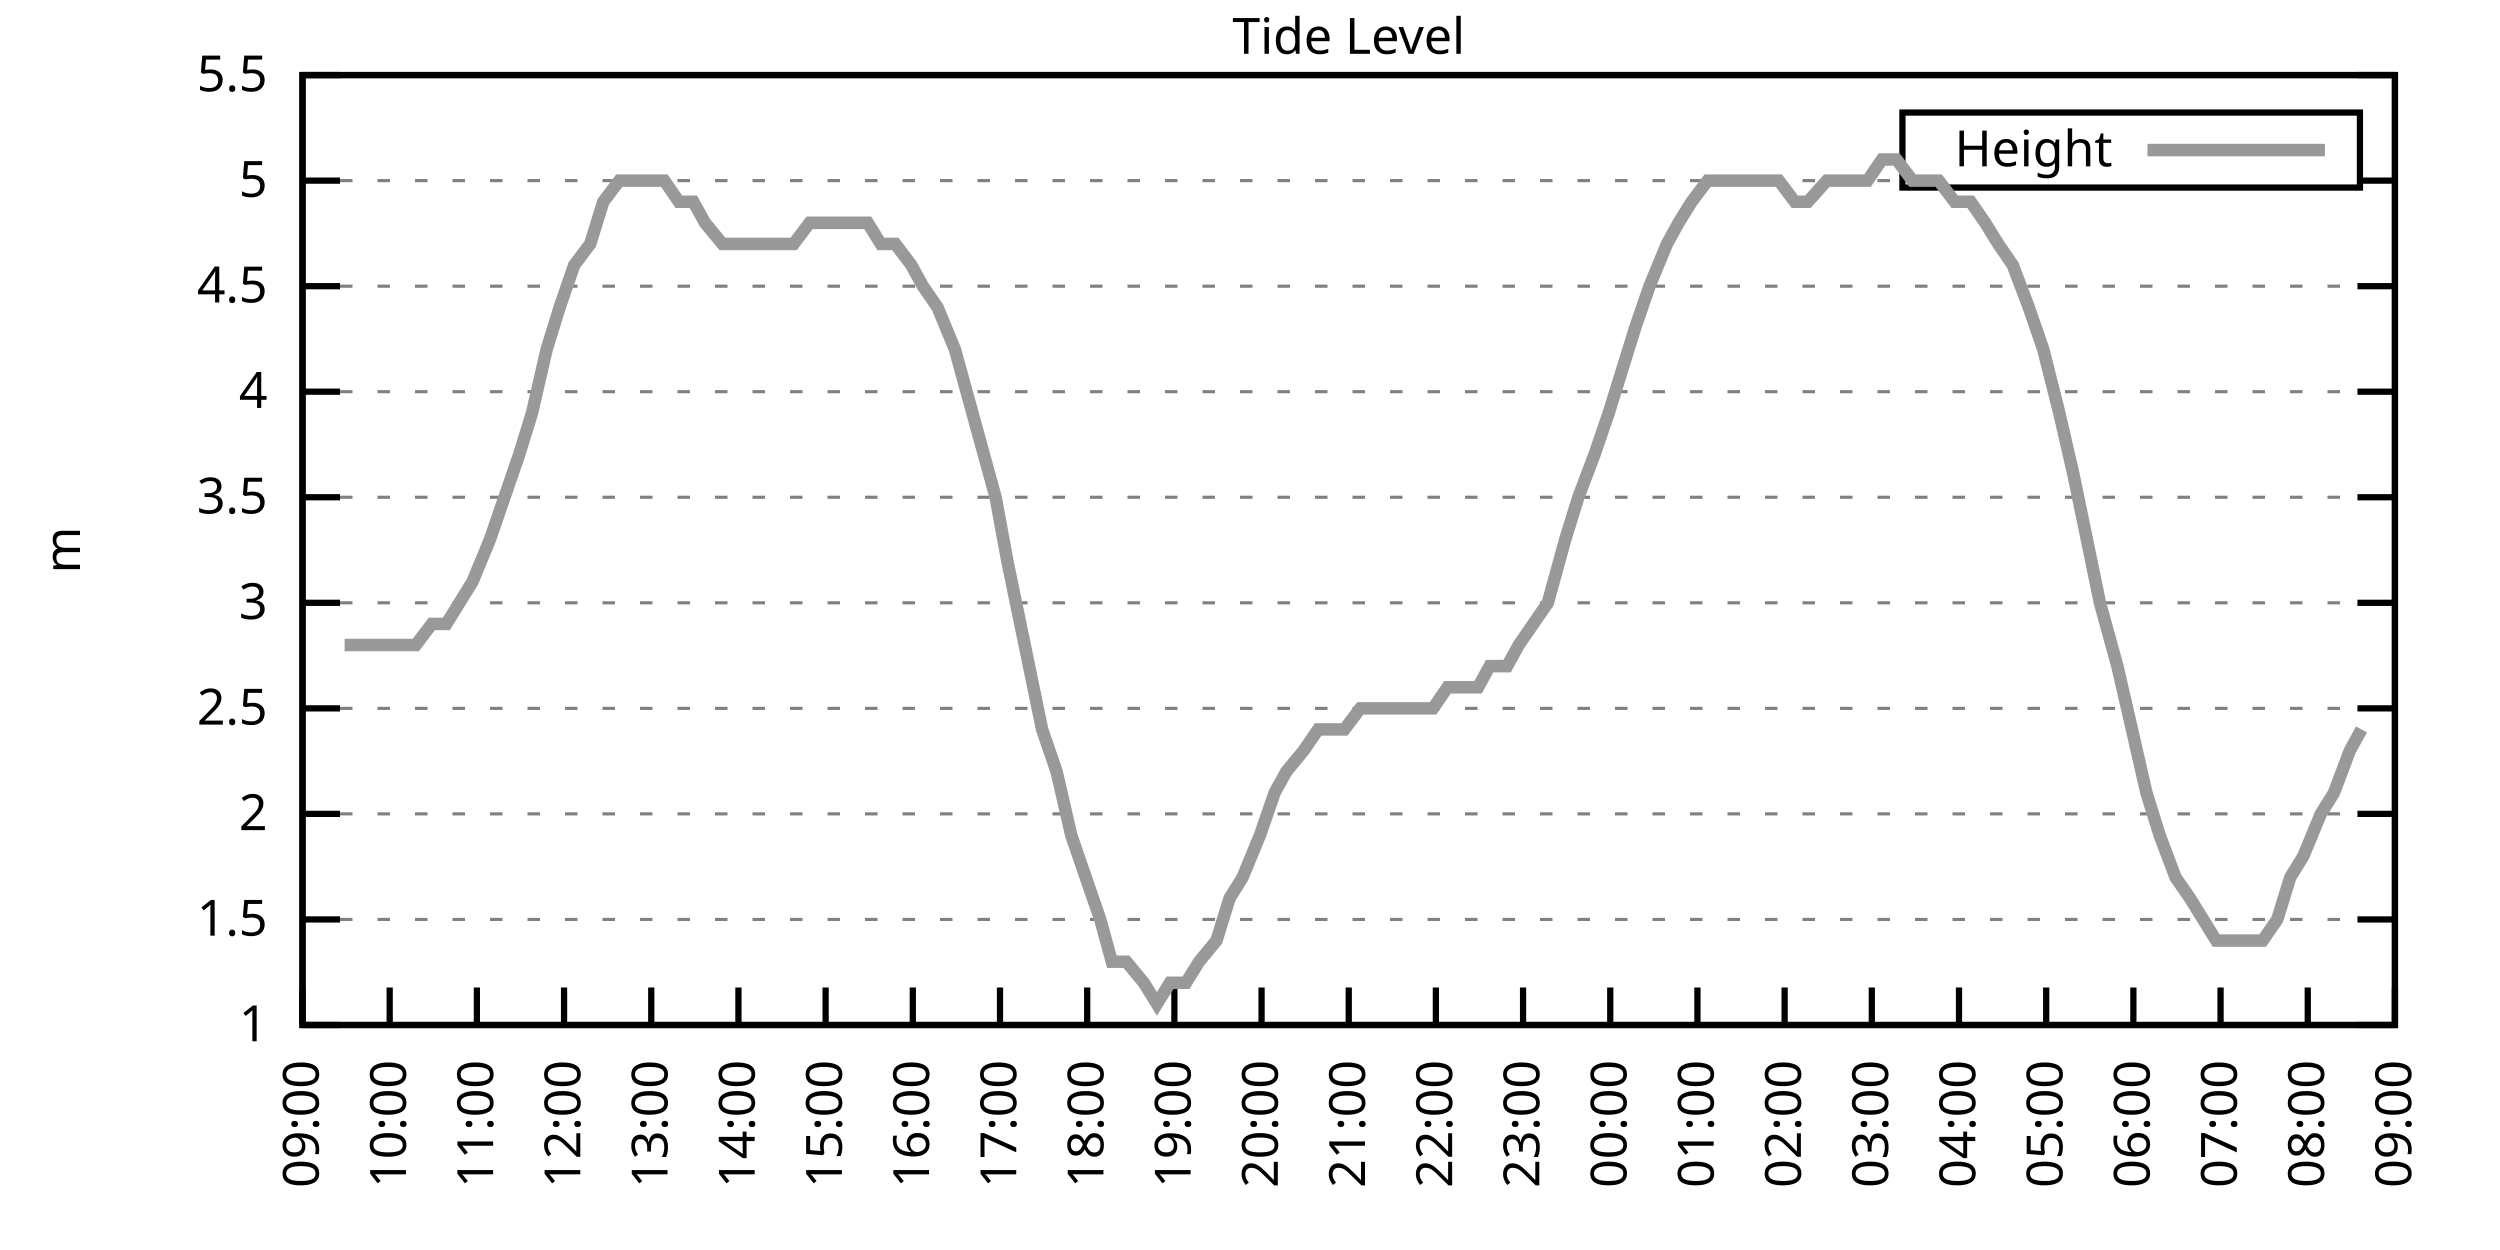
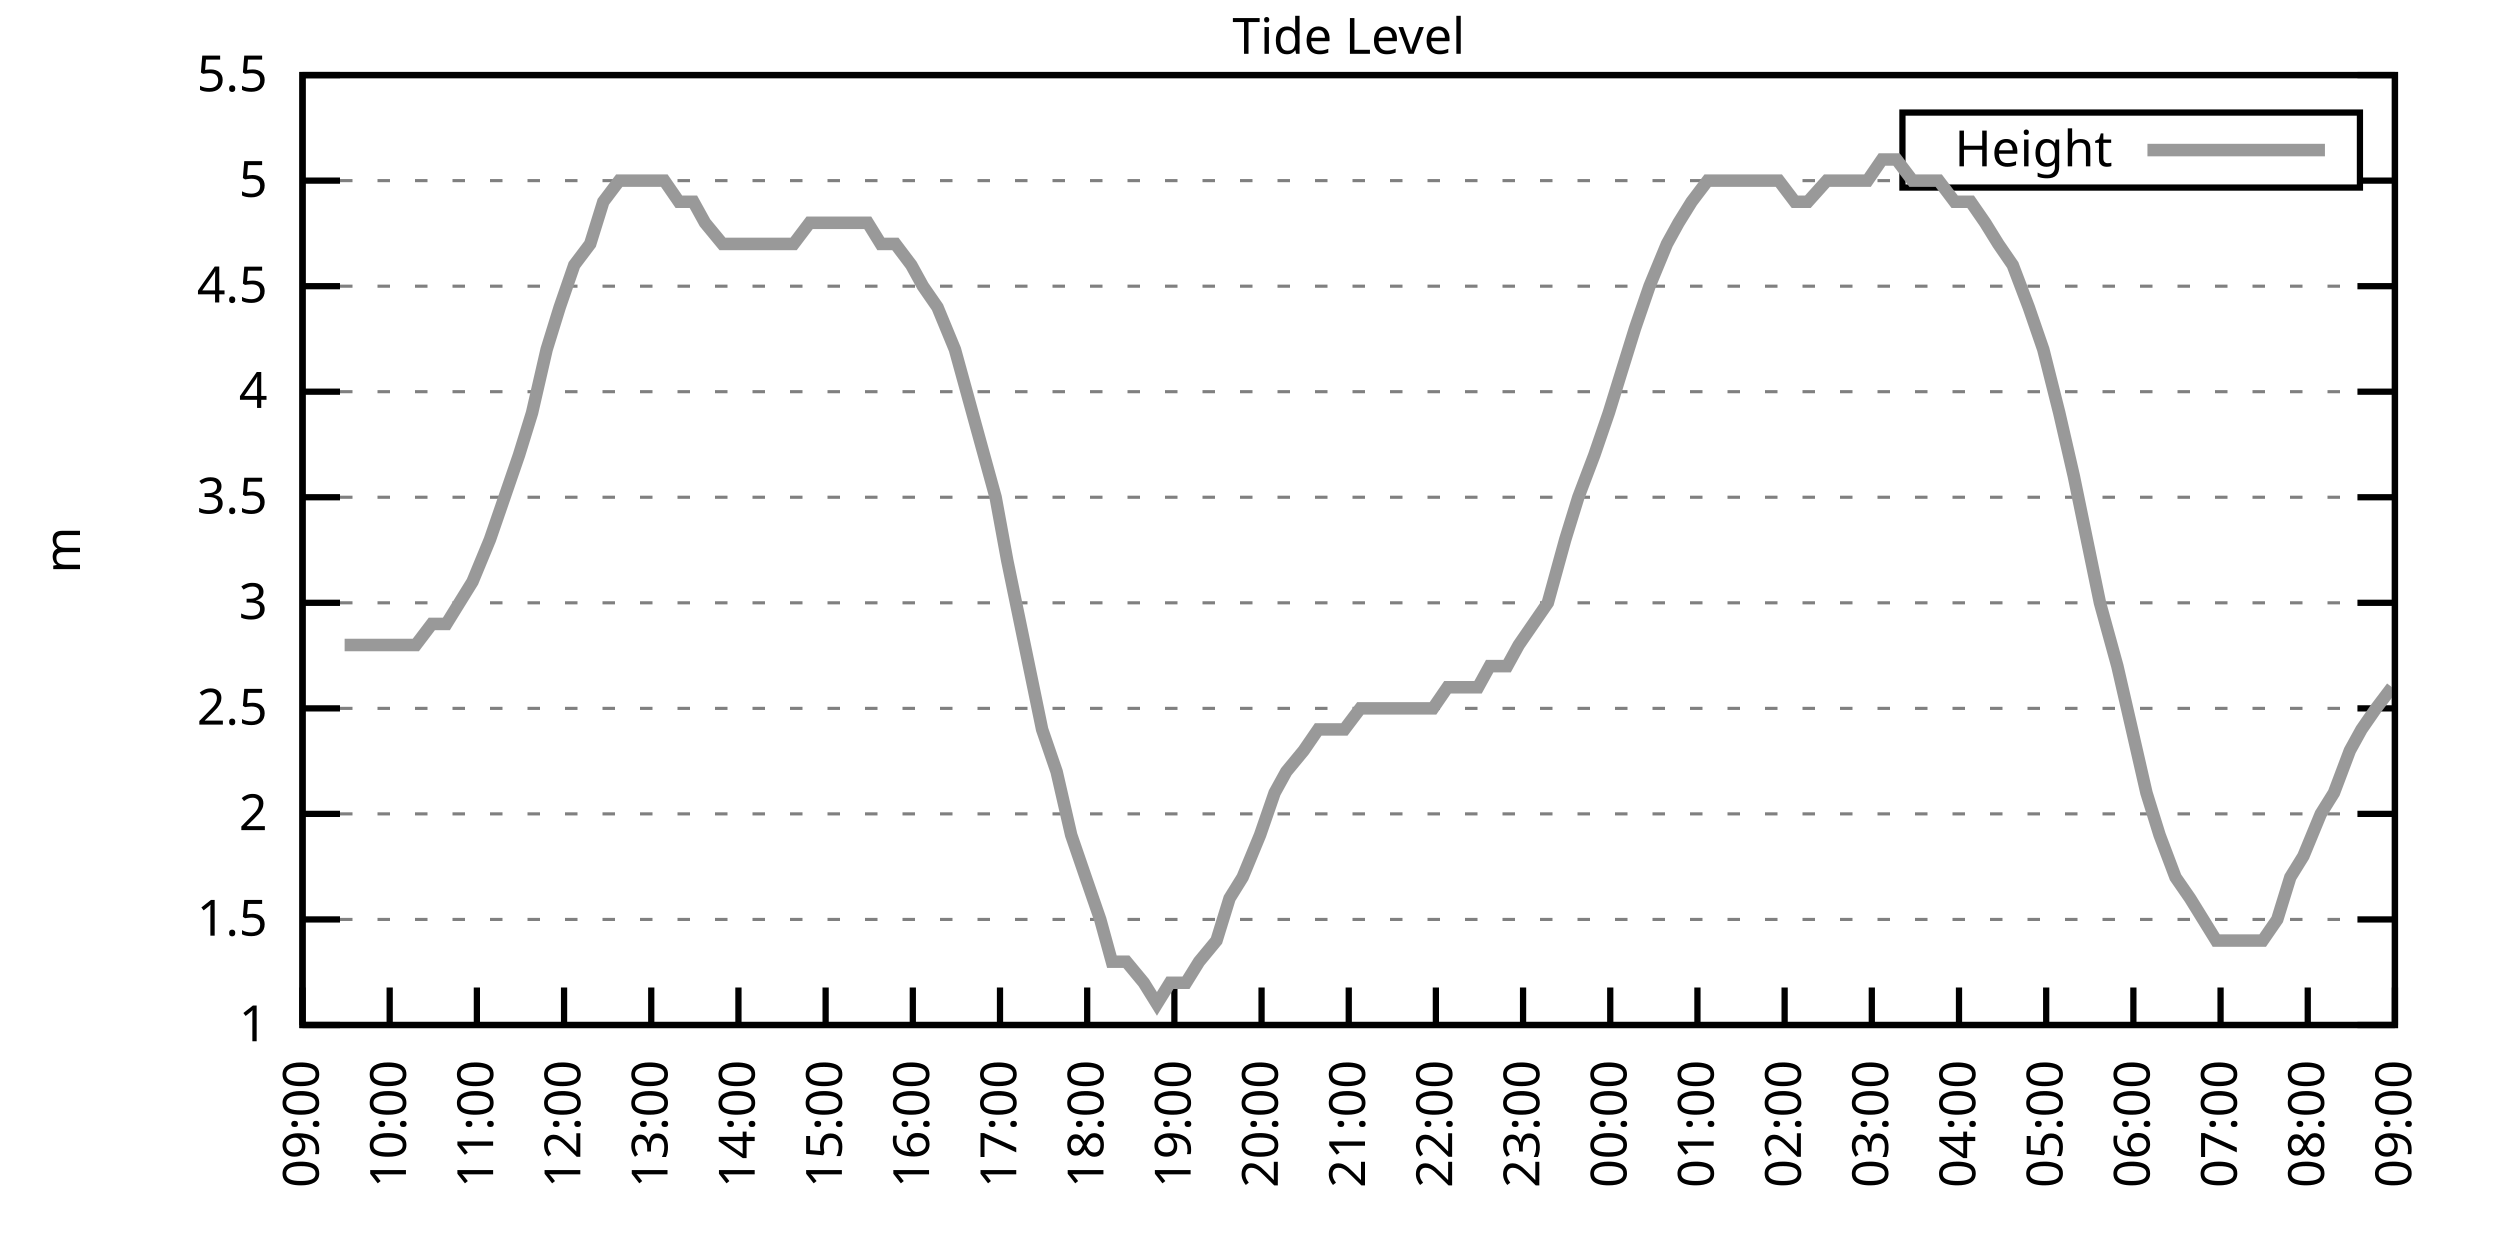
<svg xmlns="http://www.w3.org/2000/svg" xmlns:xlink="http://www.w3.org/1999/xlink" width="400" height="200" viewBox="0 0 400 200">
  <g id="gnuplot_canvas">
    <rect x="0" y="0" width="400" height="200" fill="none" />
    <defs>
      <circle id="gpDot" r="0.5" stroke-width="0.5" stroke="currentColor" />
      <path id="gpPt0" stroke-width="0.333" stroke="currentColor" d="M-1,0 h2 M0,-1 v2" />
      <path id="gpPt1" stroke-width="0.333" stroke="currentColor" d="M-1,-1 L1,1 M1,-1 L-1,1" />
      <path id="gpPt2" stroke-width="0.333" stroke="currentColor" d="M-1,0 L1,0 M0,-1 L0,1 M-1,-1 L1,1 M-1,1 L1,-1" />
      <rect id="gpPt3" stroke-width="0.333" stroke="currentColor" x="-1" y="-1" width="2" height="2" />
      <rect id="gpPt4" stroke-width="0.333" stroke="currentColor" fill="currentColor" x="-1" y="-1" width="2" height="2" />
      <circle id="gpPt5" stroke-width="0.333" stroke="currentColor" cx="0" cy="0" r="1" />
      <use xlink:href="#gpPt5" id="gpPt6" fill="currentColor" stroke="none" />
      <path id="gpPt7" stroke-width="0.333" stroke="currentColor" d="M0,-1.33 L-1.33,0.67 L1.33,0.67 z" />
      <use xlink:href="#gpPt7" id="gpPt8" fill="currentColor" stroke="none" />
      <use xlink:href="#gpPt7" id="gpPt9" stroke="currentColor" transform="rotate(180)" />
      <use xlink:href="#gpPt9" id="gpPt10" fill="currentColor" stroke="none" />
      <use xlink:href="#gpPt3" id="gpPt11" stroke="currentColor" transform="rotate(45)" />
      <use xlink:href="#gpPt11" id="gpPt12" fill="currentColor" stroke="none" />
      <path id="gpPt13" stroke-width="0.333" stroke="currentColor" d="M0,1.330 L1.265,0.411 L0.782,-1.067 L-0.782,-1.076 L-1.265,0.411 z" />
      <use xlink:href="#gpPt13" id="gpPt14" fill="currentColor" stroke="none" />
      <filter id="textbox" filterUnits="objectBoundingBox" x="0" y="0" height="1" width="1">
        <feFlood flood-color="white" flood-opacity="1" result="bgnd" />
        <feComposite in="SourceGraphic" in2="bgnd" operator="atop" />
      </filter>
      <filter id="greybox" filterUnits="objectBoundingBox" x="0" y="0" height="1" width="1">
        <feFlood flood-color="lightgrey" flood-opacity="1" result="grey" />
        <feComposite in="SourceGraphic" in2="grey" operator="atop" />
      </filter>
    </defs>
    <g fill="none" color="white" stroke="currentColor" stroke-width="1.00" stroke-linecap="butt" stroke-linejoin="miter">
</g>
    <g fill="none" color="black" stroke="currentColor" stroke-width="1.00" stroke-linecap="butt" stroke-linejoin="miter">
      <g stroke="none" shape-rendering="crispEdges">
        <polygon fill="rgb(255, 255, 255)" points="48.40,164.00 383.18,164.00 383.18,12.02 48.40,12.02 " />
      </g>
    </g>
    <g fill="none" color="black" stroke="currentColor" stroke-width="1.00" stroke-linecap="butt" stroke-linejoin="miter">
</g>
    <g fill="none" color="black" stroke="black" stroke-width="0.50" stroke-linecap="butt" stroke-linejoin="miter">
</g>
    <g fill="none" color="gray" stroke="currentColor" stroke-width="0.50" stroke-linecap="butt" stroke-linejoin="miter">
      <path stroke="gray" stroke-dasharray="2,4" class="gridline" d="M48.40,164.00 L383.19,164.00  " />
    </g>
    <g fill="none" color="gray" stroke="gray" stroke-width="1.00" stroke-linecap="butt" stroke-linejoin="miter">
</g>
    <g fill="none" color="black" stroke="currentColor" stroke-width="1.00" stroke-linecap="butt" stroke-linejoin="miter">
      <path stroke="black" d="M48.40,164.00 L54.40,164.00 M383.19,164.00 L377.19,164.00  " />
      <g transform="translate(42.80,166.60)" stroke="none" fill="black" font-family="Sans" font-size="8.00" text-anchor="end">
        <text>
          <tspan font-family="Sans"> 1</tspan>
        </text>
      </g>
    </g>
    <g fill="none" color="black" stroke="currentColor" stroke-width="1.00" stroke-linecap="butt" stroke-linejoin="miter">
</g>
    <g fill="none" color="black" stroke="black" stroke-width="0.50" stroke-linecap="butt" stroke-linejoin="miter">
</g>
    <g fill="none" color="gray" stroke="currentColor" stroke-width="0.50" stroke-linecap="butt" stroke-linejoin="miter">
      <path stroke="gray" stroke-dasharray="2,4" class="gridline" d="M48.40,147.11 L383.19,147.11  " />
    </g>
    <g fill="none" color="gray" stroke="gray" stroke-width="1.00" stroke-linecap="butt" stroke-linejoin="miter">
</g>
    <g fill="none" color="black" stroke="currentColor" stroke-width="1.00" stroke-linecap="butt" stroke-linejoin="miter">
      <path stroke="black" d="M48.40,147.11 L54.40,147.11 M383.19,147.11 L377.19,147.11  " />
      <g transform="translate(42.80,149.71)" stroke="none" fill="black" font-family="Sans" font-size="8.00" text-anchor="end">
        <text>
          <tspan font-family="Sans"> 1.5</tspan>
        </text>
      </g>
    </g>
    <g fill="none" color="black" stroke="currentColor" stroke-width="1.00" stroke-linecap="butt" stroke-linejoin="miter">
</g>
    <g fill="none" color="black" stroke="black" stroke-width="0.50" stroke-linecap="butt" stroke-linejoin="miter">
</g>
    <g fill="none" color="gray" stroke="currentColor" stroke-width="0.50" stroke-linecap="butt" stroke-linejoin="miter">
      <path stroke="gray" stroke-dasharray="2,4" class="gridline" d="M48.40,130.22 L383.19,130.22  " />
    </g>
    <g fill="none" color="gray" stroke="gray" stroke-width="1.00" stroke-linecap="butt" stroke-linejoin="miter">
</g>
    <g fill="none" color="black" stroke="currentColor" stroke-width="1.00" stroke-linecap="butt" stroke-linejoin="miter">
      <path stroke="black" d="M48.40,130.22 L54.40,130.22 M383.19,130.22 L377.19,130.22  " />
      <g transform="translate(42.80,132.82)" stroke="none" fill="black" font-family="Sans" font-size="8.00" text-anchor="end">
        <text>
          <tspan font-family="Sans"> 2</tspan>
        </text>
      </g>
    </g>
    <g fill="none" color="black" stroke="currentColor" stroke-width="1.00" stroke-linecap="butt" stroke-linejoin="miter">
</g>
    <g fill="none" color="black" stroke="black" stroke-width="0.50" stroke-linecap="butt" stroke-linejoin="miter">
</g>
    <g fill="none" color="gray" stroke="currentColor" stroke-width="0.50" stroke-linecap="butt" stroke-linejoin="miter">
      <path stroke="gray" stroke-dasharray="2,4" class="gridline" d="M48.40,113.34 L383.19,113.34  " />
    </g>
    <g fill="none" color="gray" stroke="gray" stroke-width="1.00" stroke-linecap="butt" stroke-linejoin="miter">
</g>
    <g fill="none" color="black" stroke="currentColor" stroke-width="1.00" stroke-linecap="butt" stroke-linejoin="miter">
      <path stroke="black" d="M48.40,113.34 L54.40,113.34 M383.19,113.34 L377.19,113.34  " />
      <g transform="translate(42.80,115.94)" stroke="none" fill="black" font-family="Sans" font-size="8.00" text-anchor="end">
        <text>
          <tspan font-family="Sans"> 2.5</tspan>
        </text>
      </g>
    </g>
    <g fill="none" color="black" stroke="currentColor" stroke-width="1.00" stroke-linecap="butt" stroke-linejoin="miter">
</g>
    <g fill="none" color="black" stroke="black" stroke-width="0.50" stroke-linecap="butt" stroke-linejoin="miter">
</g>
    <g fill="none" color="gray" stroke="currentColor" stroke-width="0.50" stroke-linecap="butt" stroke-linejoin="miter">
      <path stroke="gray" stroke-dasharray="2,4" class="gridline" d="M48.40,96.45 L383.19,96.45  " />
    </g>
    <g fill="none" color="gray" stroke="gray" stroke-width="1.00" stroke-linecap="butt" stroke-linejoin="miter">
</g>
    <g fill="none" color="black" stroke="currentColor" stroke-width="1.00" stroke-linecap="butt" stroke-linejoin="miter">
      <path stroke="black" d="M48.40,96.45 L54.40,96.45 M383.19,96.45 L377.19,96.45  " />
      <g transform="translate(42.80,99.05)" stroke="none" fill="black" font-family="Sans" font-size="8.00" text-anchor="end">
        <text>
          <tspan font-family="Sans"> 3</tspan>
        </text>
      </g>
    </g>
    <g fill="none" color="black" stroke="currentColor" stroke-width="1.00" stroke-linecap="butt" stroke-linejoin="miter">
</g>
    <g fill="none" color="black" stroke="black" stroke-width="0.50" stroke-linecap="butt" stroke-linejoin="miter">
</g>
    <g fill="none" color="gray" stroke="currentColor" stroke-width="0.50" stroke-linecap="butt" stroke-linejoin="miter">
      <path stroke="gray" stroke-dasharray="2,4" class="gridline" d="M48.40,79.56 L383.19,79.56  " />
    </g>
    <g fill="none" color="gray" stroke="gray" stroke-width="1.00" stroke-linecap="butt" stroke-linejoin="miter">
</g>
    <g fill="none" color="black" stroke="currentColor" stroke-width="1.00" stroke-linecap="butt" stroke-linejoin="miter">
      <path stroke="black" d="M48.40,79.56 L54.40,79.56 M383.19,79.56 L377.19,79.56  " />
      <g transform="translate(42.80,82.16)" stroke="none" fill="black" font-family="Sans" font-size="8.00" text-anchor="end">
        <text>
          <tspan font-family="Sans"> 3.5</tspan>
        </text>
      </g>
    </g>
    <g fill="none" color="black" stroke="currentColor" stroke-width="1.00" stroke-linecap="butt" stroke-linejoin="miter">
</g>
    <g fill="none" color="black" stroke="black" stroke-width="0.50" stroke-linecap="butt" stroke-linejoin="miter">
</g>
    <g fill="none" color="gray" stroke="currentColor" stroke-width="0.50" stroke-linecap="butt" stroke-linejoin="miter">
      <path stroke="gray" stroke-dasharray="2,4" class="gridline" d="M48.40,62.67 L383.19,62.67  " />
    </g>
    <g fill="none" color="gray" stroke="gray" stroke-width="1.00" stroke-linecap="butt" stroke-linejoin="miter">
</g>
    <g fill="none" color="black" stroke="currentColor" stroke-width="1.00" stroke-linecap="butt" stroke-linejoin="miter">
      <path stroke="black" d="M48.40,62.67 L54.40,62.67 M383.19,62.67 L377.19,62.67  " />
      <g transform="translate(42.80,65.27)" stroke="none" fill="black" font-family="Sans" font-size="8.00" text-anchor="end">
        <text>
          <tspan font-family="Sans"> 4</tspan>
        </text>
      </g>
    </g>
    <g fill="none" color="black" stroke="currentColor" stroke-width="1.00" stroke-linecap="butt" stroke-linejoin="miter">
</g>
    <g fill="none" color="black" stroke="black" stroke-width="0.50" stroke-linecap="butt" stroke-linejoin="miter">
</g>
    <g fill="none" color="gray" stroke="currentColor" stroke-width="0.50" stroke-linecap="butt" stroke-linejoin="miter">
      <path stroke="gray" stroke-dasharray="2,4" class="gridline" d="M48.40,45.79 L383.19,45.79  " />
    </g>
    <g fill="none" color="gray" stroke="gray" stroke-width="1.00" stroke-linecap="butt" stroke-linejoin="miter">
</g>
    <g fill="none" color="black" stroke="currentColor" stroke-width="1.00" stroke-linecap="butt" stroke-linejoin="miter">
      <path stroke="black" d="M48.40,45.79 L54.40,45.79 M383.19,45.79 L377.19,45.79  " />
      <g transform="translate(42.80,48.39)" stroke="none" fill="black" font-family="Sans" font-size="8.00" text-anchor="end">
        <text>
          <tspan font-family="Sans"> 4.5</tspan>
        </text>
      </g>
    </g>
    <g fill="none" color="black" stroke="currentColor" stroke-width="1.00" stroke-linecap="butt" stroke-linejoin="miter">
</g>
    <g fill="none" color="black" stroke="black" stroke-width="0.50" stroke-linecap="butt" stroke-linejoin="miter">
</g>
    <g fill="none" color="gray" stroke="currentColor" stroke-width="0.50" stroke-linecap="butt" stroke-linejoin="miter">
      <path stroke="gray" stroke-dasharray="2,4" class="gridline" d="M48.40,28.90 L304.39,28.90 M377.59,28.90 L383.19,28.90  " />
    </g>
    <g fill="none" color="gray" stroke="gray" stroke-width="1.00" stroke-linecap="butt" stroke-linejoin="miter">
</g>
    <g fill="none" color="black" stroke="currentColor" stroke-width="1.00" stroke-linecap="butt" stroke-linejoin="miter">
      <path stroke="black" d="M48.40,28.90 L54.40,28.90 M383.19,28.90 L377.19,28.90  " />
      <g transform="translate(42.80,31.50)" stroke="none" fill="black" font-family="Sans" font-size="8.00" text-anchor="end">
        <text>
          <tspan font-family="Sans"> 5</tspan>
        </text>
      </g>
    </g>
    <g fill="none" color="black" stroke="currentColor" stroke-width="1.00" stroke-linecap="butt" stroke-linejoin="miter">
</g>
    <g fill="none" color="black" stroke="black" stroke-width="0.50" stroke-linecap="butt" stroke-linejoin="miter">
</g>
    <g fill="none" color="gray" stroke="currentColor" stroke-width="0.50" stroke-linecap="butt" stroke-linejoin="miter">
      <path stroke="gray" stroke-dasharray="2,4" class="gridline" d="M48.40,12.01 L383.19,12.01  " />
    </g>
    <g fill="none" color="gray" stroke="gray" stroke-width="1.00" stroke-linecap="butt" stroke-linejoin="miter">
</g>
    <g fill="none" color="black" stroke="currentColor" stroke-width="1.00" stroke-linecap="butt" stroke-linejoin="miter">
      <path stroke="black" d="M48.40,12.01 L54.40,12.01 M383.19,12.01 L377.19,12.01  " />
      <g transform="translate(42.80,14.61)" stroke="none" fill="black" font-family="Sans" font-size="8.00" text-anchor="end">
        <text>
          <tspan font-family="Sans"> 5.5</tspan>
        </text>
      </g>
    </g>
    <g fill="none" color="black" stroke="currentColor" stroke-width="1.00" stroke-linecap="butt" stroke-linejoin="miter">
      <path stroke="black" d="M48.40,164.00 L48.40,158.00  " />
      <g transform="translate(51.00,169.60) rotate(270.00)" stroke="none" fill="black" font-family="Sans" font-size="8.00" text-anchor="end">
        <text>
          <tspan font-family="Sans">09:00</tspan>
        </text>
      </g>
    </g>
    <g fill="none" color="black" stroke="currentColor" stroke-width="1.00" stroke-linecap="butt" stroke-linejoin="miter">
      <path stroke="black" d="M62.35,164.00 L62.35,158.00  " />
      <g transform="translate(64.95,169.60) rotate(270.00)" stroke="none" fill="black" font-family="Sans" font-size="8.00" text-anchor="end">
        <text>
          <tspan font-family="Sans">10:00</tspan>
        </text>
      </g>
    </g>
    <g fill="none" color="black" stroke="currentColor" stroke-width="1.00" stroke-linecap="butt" stroke-linejoin="miter">
      <path stroke="black" d="M76.30,164.00 L76.30,158.00  " />
      <g transform="translate(78.90,169.60) rotate(270.00)" stroke="none" fill="black" font-family="Sans" font-size="8.00" text-anchor="end">
        <text>
          <tspan font-family="Sans">11:00</tspan>
        </text>
      </g>
    </g>
    <g fill="none" color="black" stroke="currentColor" stroke-width="1.00" stroke-linecap="butt" stroke-linejoin="miter">
      <path stroke="black" d="M90.25,164.00 L90.25,158.00  " />
      <g transform="translate(92.85,169.60) rotate(270.00)" stroke="none" fill="black" font-family="Sans" font-size="8.00" text-anchor="end">
        <text>
          <tspan font-family="Sans">12:00</tspan>
        </text>
      </g>
    </g>
    <g fill="none" color="black" stroke="currentColor" stroke-width="1.00" stroke-linecap="butt" stroke-linejoin="miter">
      <path stroke="black" d="M104.20,164.00 L104.20,158.00  " />
      <g transform="translate(106.80,169.60) rotate(270.00)" stroke="none" fill="black" font-family="Sans" font-size="8.00" text-anchor="end">
        <text>
          <tspan font-family="Sans">13:00</tspan>
        </text>
      </g>
    </g>
    <g fill="none" color="black" stroke="currentColor" stroke-width="1.00" stroke-linecap="butt" stroke-linejoin="miter">
      <path stroke="black" d="M118.15,164.00 L118.15,158.00  " />
      <g transform="translate(120.75,169.60) rotate(270.00)" stroke="none" fill="black" font-family="Sans" font-size="8.00" text-anchor="end">
        <text>
          <tspan font-family="Sans">14:00</tspan>
        </text>
      </g>
    </g>
    <g fill="none" color="black" stroke="currentColor" stroke-width="1.00" stroke-linecap="butt" stroke-linejoin="miter">
      <path stroke="black" d="M132.10,164.00 L132.10,158.00  " />
      <g transform="translate(134.70,169.60) rotate(270.00)" stroke="none" fill="black" font-family="Sans" font-size="8.00" text-anchor="end">
        <text>
          <tspan font-family="Sans">15:00</tspan>
        </text>
      </g>
    </g>
    <g fill="none" color="black" stroke="currentColor" stroke-width="1.00" stroke-linecap="butt" stroke-linejoin="miter">
      <path stroke="black" d="M146.05,164.00 L146.05,158.00  " />
      <g transform="translate(148.65,169.60) rotate(270.00)" stroke="none" fill="black" font-family="Sans" font-size="8.00" text-anchor="end">
        <text>
          <tspan font-family="Sans">16:00</tspan>
        </text>
      </g>
    </g>
    <g fill="none" color="black" stroke="currentColor" stroke-width="1.00" stroke-linecap="butt" stroke-linejoin="miter">
      <path stroke="black" d="M160.00,164.00 L160.00,158.00  " />
      <g transform="translate(162.60,169.60) rotate(270.00)" stroke="none" fill="black" font-family="Sans" font-size="8.00" text-anchor="end">
        <text>
          <tspan font-family="Sans">17:00</tspan>
        </text>
      </g>
    </g>
    <g fill="none" color="black" stroke="currentColor" stroke-width="1.00" stroke-linecap="butt" stroke-linejoin="miter">
      <path stroke="black" d="M173.95,164.00 L173.95,158.00  " />
      <g transform="translate(176.55,169.60) rotate(270.00)" stroke="none" fill="black" font-family="Sans" font-size="8.00" text-anchor="end">
        <text>
          <tspan font-family="Sans">18:00</tspan>
        </text>
      </g>
    </g>
    <g fill="none" color="black" stroke="currentColor" stroke-width="1.00" stroke-linecap="butt" stroke-linejoin="miter">
      <path stroke="black" d="M187.90,164.00 L187.90,158.00  " />
      <g transform="translate(190.50,169.60) rotate(270.00)" stroke="none" fill="black" font-family="Sans" font-size="8.00" text-anchor="end">
        <text>
          <tspan font-family="Sans">19:00</tspan>
        </text>
      </g>
    </g>
    <g fill="none" color="black" stroke="currentColor" stroke-width="1.00" stroke-linecap="butt" stroke-linejoin="miter">
      <path stroke="black" d="M201.85,164.00 L201.85,158.00  " />
      <g transform="translate(204.45,169.60) rotate(270.00)" stroke="none" fill="black" font-family="Sans" font-size="8.00" text-anchor="end">
        <text>
          <tspan font-family="Sans">20:00</tspan>
        </text>
      </g>
    </g>
    <g fill="none" color="black" stroke="currentColor" stroke-width="1.00" stroke-linecap="butt" stroke-linejoin="miter">
      <path stroke="black" d="M215.80,164.00 L215.80,158.00  " />
      <g transform="translate(218.40,169.60) rotate(270.00)" stroke="none" fill="black" font-family="Sans" font-size="8.00" text-anchor="end">
        <text>
          <tspan font-family="Sans">21:00</tspan>
        </text>
      </g>
    </g>
    <g fill="none" color="black" stroke="currentColor" stroke-width="1.00" stroke-linecap="butt" stroke-linejoin="miter">
      <path stroke="black" d="M229.74,164.00 L229.74,158.00  " />
      <g transform="translate(232.34,169.60) rotate(270.00)" stroke="none" fill="black" font-family="Sans" font-size="8.00" text-anchor="end">
        <text>
          <tspan font-family="Sans">22:00</tspan>
        </text>
      </g>
    </g>
    <g fill="none" color="black" stroke="currentColor" stroke-width="1.00" stroke-linecap="butt" stroke-linejoin="miter">
      <path stroke="black" d="M243.69,164.00 L243.69,158.00  " />
      <g transform="translate(246.29,169.60) rotate(270.00)" stroke="none" fill="black" font-family="Sans" font-size="8.00" text-anchor="end">
        <text>
          <tspan font-family="Sans">23:00</tspan>
        </text>
      </g>
    </g>
    <g fill="none" color="black" stroke="currentColor" stroke-width="1.00" stroke-linecap="butt" stroke-linejoin="miter">
      <path stroke="black" d="M257.64,164.00 L257.64,158.00  " />
      <g transform="translate(260.24,169.60) rotate(270.00)" stroke="none" fill="black" font-family="Sans" font-size="8.00" text-anchor="end">
        <text>
          <tspan font-family="Sans">00:00</tspan>
        </text>
      </g>
    </g>
    <g fill="none" color="black" stroke="currentColor" stroke-width="1.00" stroke-linecap="butt" stroke-linejoin="miter">
      <path stroke="black" d="M271.59,164.00 L271.59,158.00  " />
      <g transform="translate(274.19,169.60) rotate(270.00)" stroke="none" fill="black" font-family="Sans" font-size="8.00" text-anchor="end">
        <text>
          <tspan font-family="Sans">01:00</tspan>
        </text>
      </g>
    </g>
    <g fill="none" color="black" stroke="currentColor" stroke-width="1.00" stroke-linecap="butt" stroke-linejoin="miter">
      <path stroke="black" d="M285.54,164.00 L285.54,158.00  " />
      <g transform="translate(288.14,169.60) rotate(270.00)" stroke="none" fill="black" font-family="Sans" font-size="8.00" text-anchor="end">
        <text>
          <tspan font-family="Sans">02:00</tspan>
        </text>
      </g>
    </g>
    <g fill="none" color="black" stroke="currentColor" stroke-width="1.00" stroke-linecap="butt" stroke-linejoin="miter">
      <path stroke="black" d="M299.49,164.00 L299.49,158.00  " />
      <g transform="translate(302.09,169.60) rotate(270.00)" stroke="none" fill="black" font-family="Sans" font-size="8.00" text-anchor="end">
        <text>
          <tspan font-family="Sans">03:00</tspan>
        </text>
      </g>
    </g>
    <g fill="none" color="black" stroke="currentColor" stroke-width="1.00" stroke-linecap="butt" stroke-linejoin="miter">
      <path stroke="black" d="M313.44,164.00 L313.44,158.00  " />
      <g transform="translate(316.04,169.60) rotate(270.00)" stroke="none" fill="black" font-family="Sans" font-size="8.00" text-anchor="end">
        <text>
          <tspan font-family="Sans">04:00</tspan>
        </text>
      </g>
    </g>
    <g fill="none" color="black" stroke="currentColor" stroke-width="1.00" stroke-linecap="butt" stroke-linejoin="miter">
      <path stroke="black" d="M327.39,164.00 L327.39,158.00  " />
      <g transform="translate(329.99,169.60) rotate(270.00)" stroke="none" fill="black" font-family="Sans" font-size="8.00" text-anchor="end">
        <text>
          <tspan font-family="Sans">05:00</tspan>
        </text>
      </g>
    </g>
    <g fill="none" color="black" stroke="currentColor" stroke-width="1.00" stroke-linecap="butt" stroke-linejoin="miter">
      <path stroke="black" d="M341.34,164.00 L341.34,158.00  " />
      <g transform="translate(343.94,169.60) rotate(270.00)" stroke="none" fill="black" font-family="Sans" font-size="8.00" text-anchor="end">
        <text>
          <tspan font-family="Sans">06:00</tspan>
        </text>
      </g>
    </g>
    <g fill="none" color="black" stroke="currentColor" stroke-width="1.00" stroke-linecap="butt" stroke-linejoin="miter">
      <path stroke="black" d="M355.29,164.00 L355.29,158.00  " />
      <g transform="translate(357.89,169.60) rotate(270.00)" stroke="none" fill="black" font-family="Sans" font-size="8.00" text-anchor="end">
        <text>
          <tspan font-family="Sans">07:00</tspan>
        </text>
      </g>
    </g>
    <g fill="none" color="black" stroke="currentColor" stroke-width="1.00" stroke-linecap="butt" stroke-linejoin="miter">
      <path stroke="black" d="M369.24,164.00 L369.24,158.00  " />
      <g transform="translate(371.84,169.60) rotate(270.00)" stroke="none" fill="black" font-family="Sans" font-size="8.00" text-anchor="end">
        <text>
          <tspan font-family="Sans">08:00</tspan>
        </text>
      </g>
    </g>
    <g fill="none" color="black" stroke="currentColor" stroke-width="1.00" stroke-linecap="butt" stroke-linejoin="miter">
      <path stroke="black" d="M383.19,164.00 L383.19,158.00  " />
      <g transform="translate(385.79,169.60) rotate(270.00)" stroke="none" fill="black" font-family="Sans" font-size="8.00" text-anchor="end">
        <text>
          <tspan font-family="Sans">09:00</tspan>
        </text>
      </g>
    </g>
    <g fill="none" color="black" stroke="currentColor" stroke-width="1.00" stroke-linecap="butt" stroke-linejoin="miter">
</g>
    <g fill="none" color="black" stroke="currentColor" stroke-width="1.00" stroke-linecap="butt" stroke-linejoin="miter">
      <path stroke="black" d="M48.40,12.01 L48.40,164.00 L383.19,164.00 L383.19,12.01 L48.40,12.01 Z  " />
    </g>
    <g fill="none" color="black" stroke="currentColor" stroke-width="1.00" stroke-linecap="butt" stroke-linejoin="miter">
</g>
    <g fill="none" color="black" stroke="currentColor" stroke-width="1.00" stroke-linecap="butt" stroke-linejoin="miter">
      <path stroke="black" d="M304.39,30.01 L304.39,18.01 L377.59,18.01 L377.59,30.01 L304.39,30.01 Z  " />
    </g>
    <g id="Tide_level_plot_1">
      <g fill="none" color="white" stroke="black" stroke-width="2.00" stroke-linecap="butt" stroke-linejoin="miter">
</g>
      <g fill="none" color="black" stroke="currentColor" stroke-width="2.00" stroke-linecap="butt" stroke-linejoin="miter">
        <g transform="translate(337.99,26.61)" stroke="none" fill="black" font-family="Sans" font-size="8.00" text-anchor="end">
          <text>
            <tspan font-family="Sans">Height</tspan>
          </text>
        </g>
      </g>
      <g fill="none" color="black" stroke="currentColor" stroke-width="2.00" stroke-linecap="butt" stroke-linejoin="miter">
-         <path stroke="rgb(153, 153, 153)" d="M343.59,24.01 L371.99,24.01 M55.14,103.20 L57.47,103.20 L59.79,103.20 L61.65,103.20 L64.44,103.20 L66.53,103.20   L69.09,99.83 L71.42,99.83 L73.51,96.45 L75.60,93.07 L78.39,86.32 L80.72,79.56 L83.04,72.81 L85.13,66.05   L87.46,55.92 L89.55,49.16 L91.88,42.41 L94.43,39.03 L96.53,32.28 L99.08,28.90 L101.41,28.90 L103.50,28.90   L106.29,28.90 L108.62,32.28 L110.94,32.28 L112.80,35.65 L115.59,39.03 L117.68,39.03 L120.01,39.03 L122.57,39.03   L124.43,39.03 L126.98,39.03 L129.54,35.65 L131.63,35.65 L133.49,35.65 L136.51,35.65 L138.84,35.65 L140.93,39.03   L143.26,39.03 L145.81,42.41 L147.67,45.79 L150.00,49.16 L152.79,55.92 L154.65,62.67 L157.44,72.81 L159.30,79.56   L161.16,89.69 L163.95,103.20 L166.74,116.71 L169.06,123.47 L171.39,133.60 L173.71,140.36 L176.04,147.11 L177.90,153.87   L180.22,153.87 L183.01,157.24 L185.11,160.62 L187.20,157.24 L189.76,157.24 L191.85,153.87 L194.64,150.49 L196.73,143.73   L198.82,140.36 L201.61,133.60 L203.94,126.85 L205.80,123.47 L208.59,120.09 L210.91,116.71 L213.01,116.71 L215.10,116.71   L217.65,113.34 L220.21,113.34 L222.07,113.34 L224.86,113.34 L227.19,113.34 L229.28,113.34 L231.60,109.96 L234.16,109.96   L236.49,109.96 L238.35,106.58 L241.14,106.58 L243.00,103.20 L245.32,99.83 L247.65,96.45 L250.44,86.32 L252.53,79.56   L255.09,72.81 L257.41,66.05 L259.50,59.30 L261.60,52.54 L263.92,45.79 L266.71,39.03 L268.57,35.65 L270.66,32.28   L273.22,28.90 L275.55,28.90 L277.64,28.90 L280.43,28.90 L282.99,28.90 L284.61,28.90 L287.17,32.28 L289.26,32.28   L292.29,28.90 L294.15,28.90 L296.70,28.90 L298.80,28.90 L301.12,25.52 L303.44,25.52 L306.00,28.90 L308.33,28.90   L310.19,28.90 L312.74,32.28 L315.30,32.28 L317.63,35.65 L319.72,39.03 L322.04,42.41 L324.60,49.16 L326.93,55.92   L329.48,66.05 L331.81,76.18 L333.90,86.32 L335.99,96.45 L338.78,106.58 L341.11,116.71 L343.43,126.85 L345.53,133.60   L348.08,140.36 L350.41,143.73 L352.50,147.11 L354.59,150.49 L357.38,150.49 L359.71,150.49 L362.03,150.49 L364.36,147.11   L366.45,140.36 L368.54,136.98 L371.33,130.22 L373.43,126.85 L375.98,120.09 L377.84,116.71  " />
+         <path stroke="rgb(153, 153, 153)" d="M343.59,24.01 L371.99,24.01 M55.14,103.20 L57.47,103.20 L59.79,103.20 L61.65,103.20 L64.44,103.20 L66.53,103.20   L69.09,99.83 L71.42,99.83 L73.51,96.45 L75.60,93.07 L78.39,86.32 L80.72,79.56 L83.04,72.81 L85.13,66.05   L87.46,55.92 L89.55,49.16 L91.88,42.41 L94.43,39.03 L96.53,32.28 L99.08,28.90 L101.41,28.90 L103.50,28.90   L106.29,28.90 L108.62,32.28 L110.94,32.28 L112.80,35.65 L115.59,39.03 L117.68,39.03 L120.01,39.03 L122.57,39.03   L124.43,39.03 L126.98,39.03 L129.54,35.65 L131.63,35.65 L133.49,35.65 L136.51,35.65 L138.84,35.65 L140.93,39.03   L143.26,39.03 L145.81,42.41 L147.67,45.79 L150.00,49.16 L152.79,55.92 L154.65,62.67 L157.44,72.81 L159.30,79.56   L161.16,89.69 L163.95,103.20 L166.74,116.71 L169.06,123.47 L171.39,133.60 L173.71,140.36 L176.04,147.11 L177.90,153.87   L180.22,153.87 L183.01,157.24 L185.11,160.62 L187.20,157.24 L189.76,157.24 L191.85,153.87 L194.64,150.49 L196.73,143.73   L198.82,140.36 L201.61,133.60 L203.94,126.85 L205.80,123.47 L208.59,120.09 L210.91,116.71 L213.01,116.71 L215.10,116.71   L217.65,113.34 L220.21,113.34 L222.07,113.34 L224.86,113.34 L227.19,113.34 L229.28,113.34 L231.60,109.96 L234.16,109.96   L236.49,109.96 L238.35,106.58 L241.14,106.58 L243.00,103.20 L245.32,99.83 L247.65,96.45 L250.44,86.32 L252.53,79.56   L255.09,72.81 L257.41,66.05 L259.50,59.30 L261.60,52.54 L263.92,45.79 L266.71,39.03 L268.57,35.65 L270.66,32.28   L273.22,28.90 L275.55,28.90 L277.64,28.90 L280.43,28.90 L282.99,28.90 L284.61,28.90 L287.17,32.28 L289.26,32.28   L292.29,28.90 L294.15,28.90 L296.70,28.90 L298.80,28.90 L301.12,25.52 L303.44,25.52 L306.00,28.90 L308.33,28.90   L310.19,28.90 L312.74,32.28 L315.30,32.28 L317.63,35.65 L319.72,39.03 L322.04,42.41 L324.60,49.16 L326.93,55.92   L329.48,66.05 L331.81,76.18 L333.90,86.32 L335.99,96.45 L338.78,106.58 L341.11,116.71 L343.43,126.85 L345.53,133.60   L348.08,140.36 L350.41,143.73 L352.50,147.11 L354.59,150.49 L357.38,150.49 L359.71,150.49 L362.03,150.49 L364.36,147.11   L366.45,140.36 L368.54,136.98 L371.33,130.22 L373.43,126.85 L375.98,120.09 L377.84,116.71 L380.17,113.34 L382.73,109.96    " />
      </g>
    </g>
    <g fill="none" color="black" stroke="currentColor" stroke-width="2.00" stroke-linecap="butt" stroke-linejoin="miter">
</g>
    <g fill="none" color="black" stroke="black" stroke-width="1.00" stroke-linecap="butt" stroke-linejoin="miter">
</g>
    <g fill="none" color="black" stroke="currentColor" stroke-width="1.00" stroke-linecap="butt" stroke-linejoin="miter">
      <path stroke="black" d="M48.40,12.01 L48.40,164.00 L383.19,164.00 L383.19,12.01 L48.40,12.01 Z  " />
      <g transform="translate(12.80,88.01) rotate(270.00)" stroke="none" fill="black" font-family="Sans" font-size="8.00" text-anchor="middle">
        <text>
          <tspan font-family="Sans">m</tspan>
        </text>
      </g>
    </g>
    <g fill="none" color="black" stroke="currentColor" stroke-width="1.00" stroke-linecap="butt" stroke-linejoin="miter">
</g>
    <g fill="none" color="black" stroke="currentColor" stroke-width="1.00" stroke-linecap="butt" stroke-linejoin="miter">
      <g transform="translate(215.79,8.61)" stroke="none" fill="black" font-family="Sans" font-size="8.00" text-anchor="middle">
        <text>
          <tspan font-family="Sans">Tide Level</tspan>
        </text>
      </g>
    </g>
    <g fill="none" color="black" stroke="currentColor" stroke-width="1.00" stroke-linecap="butt" stroke-linejoin="miter">
</g>
  </g>
</svg>
